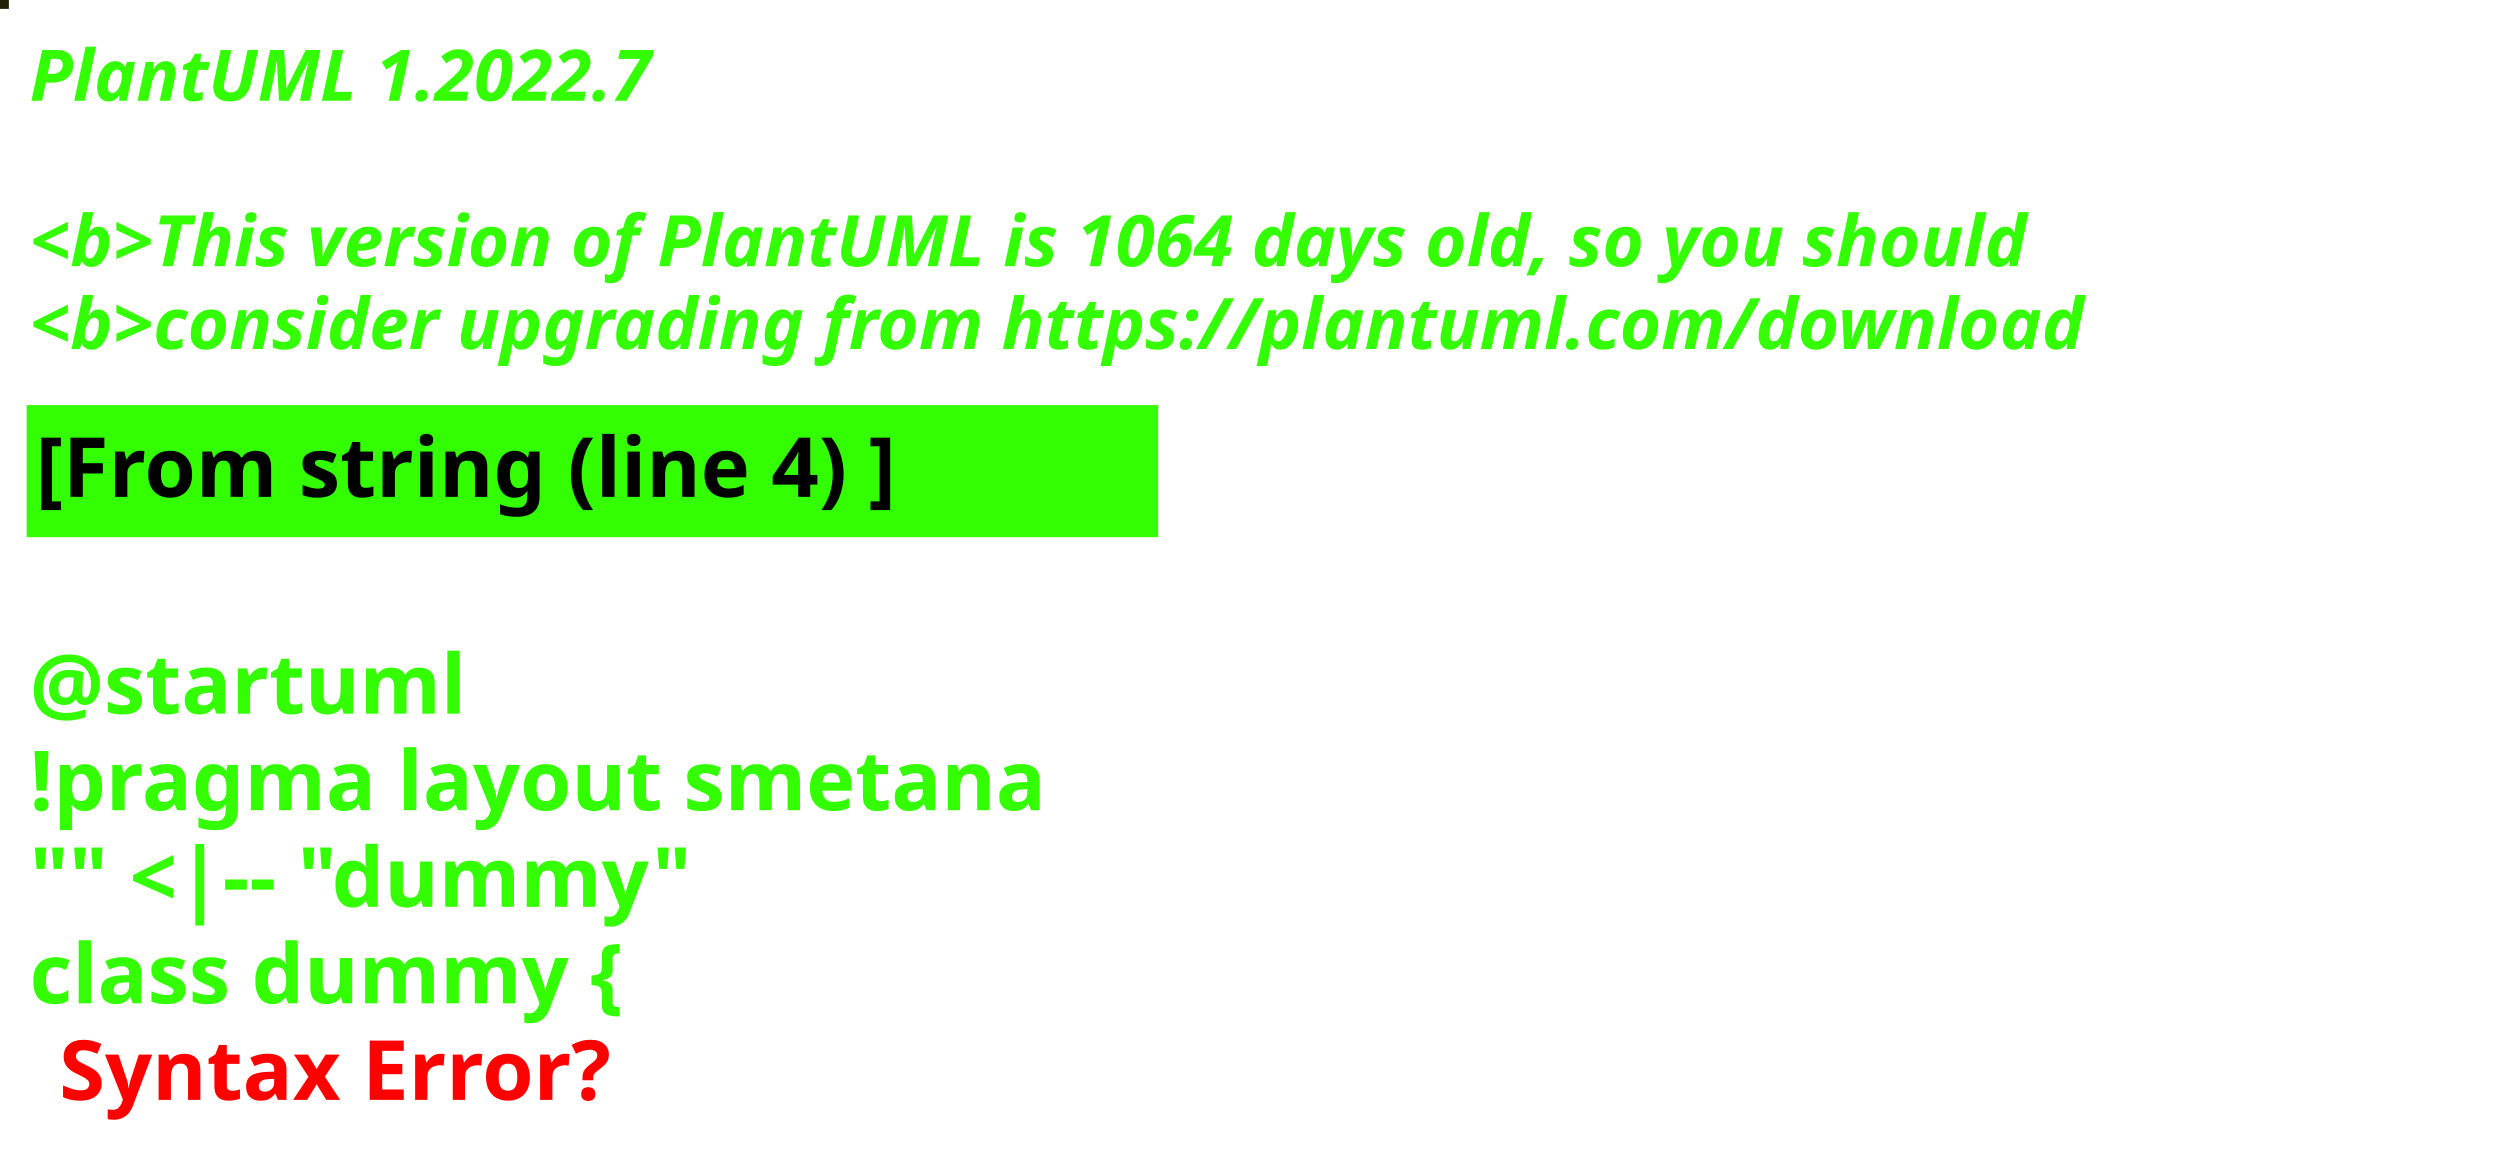
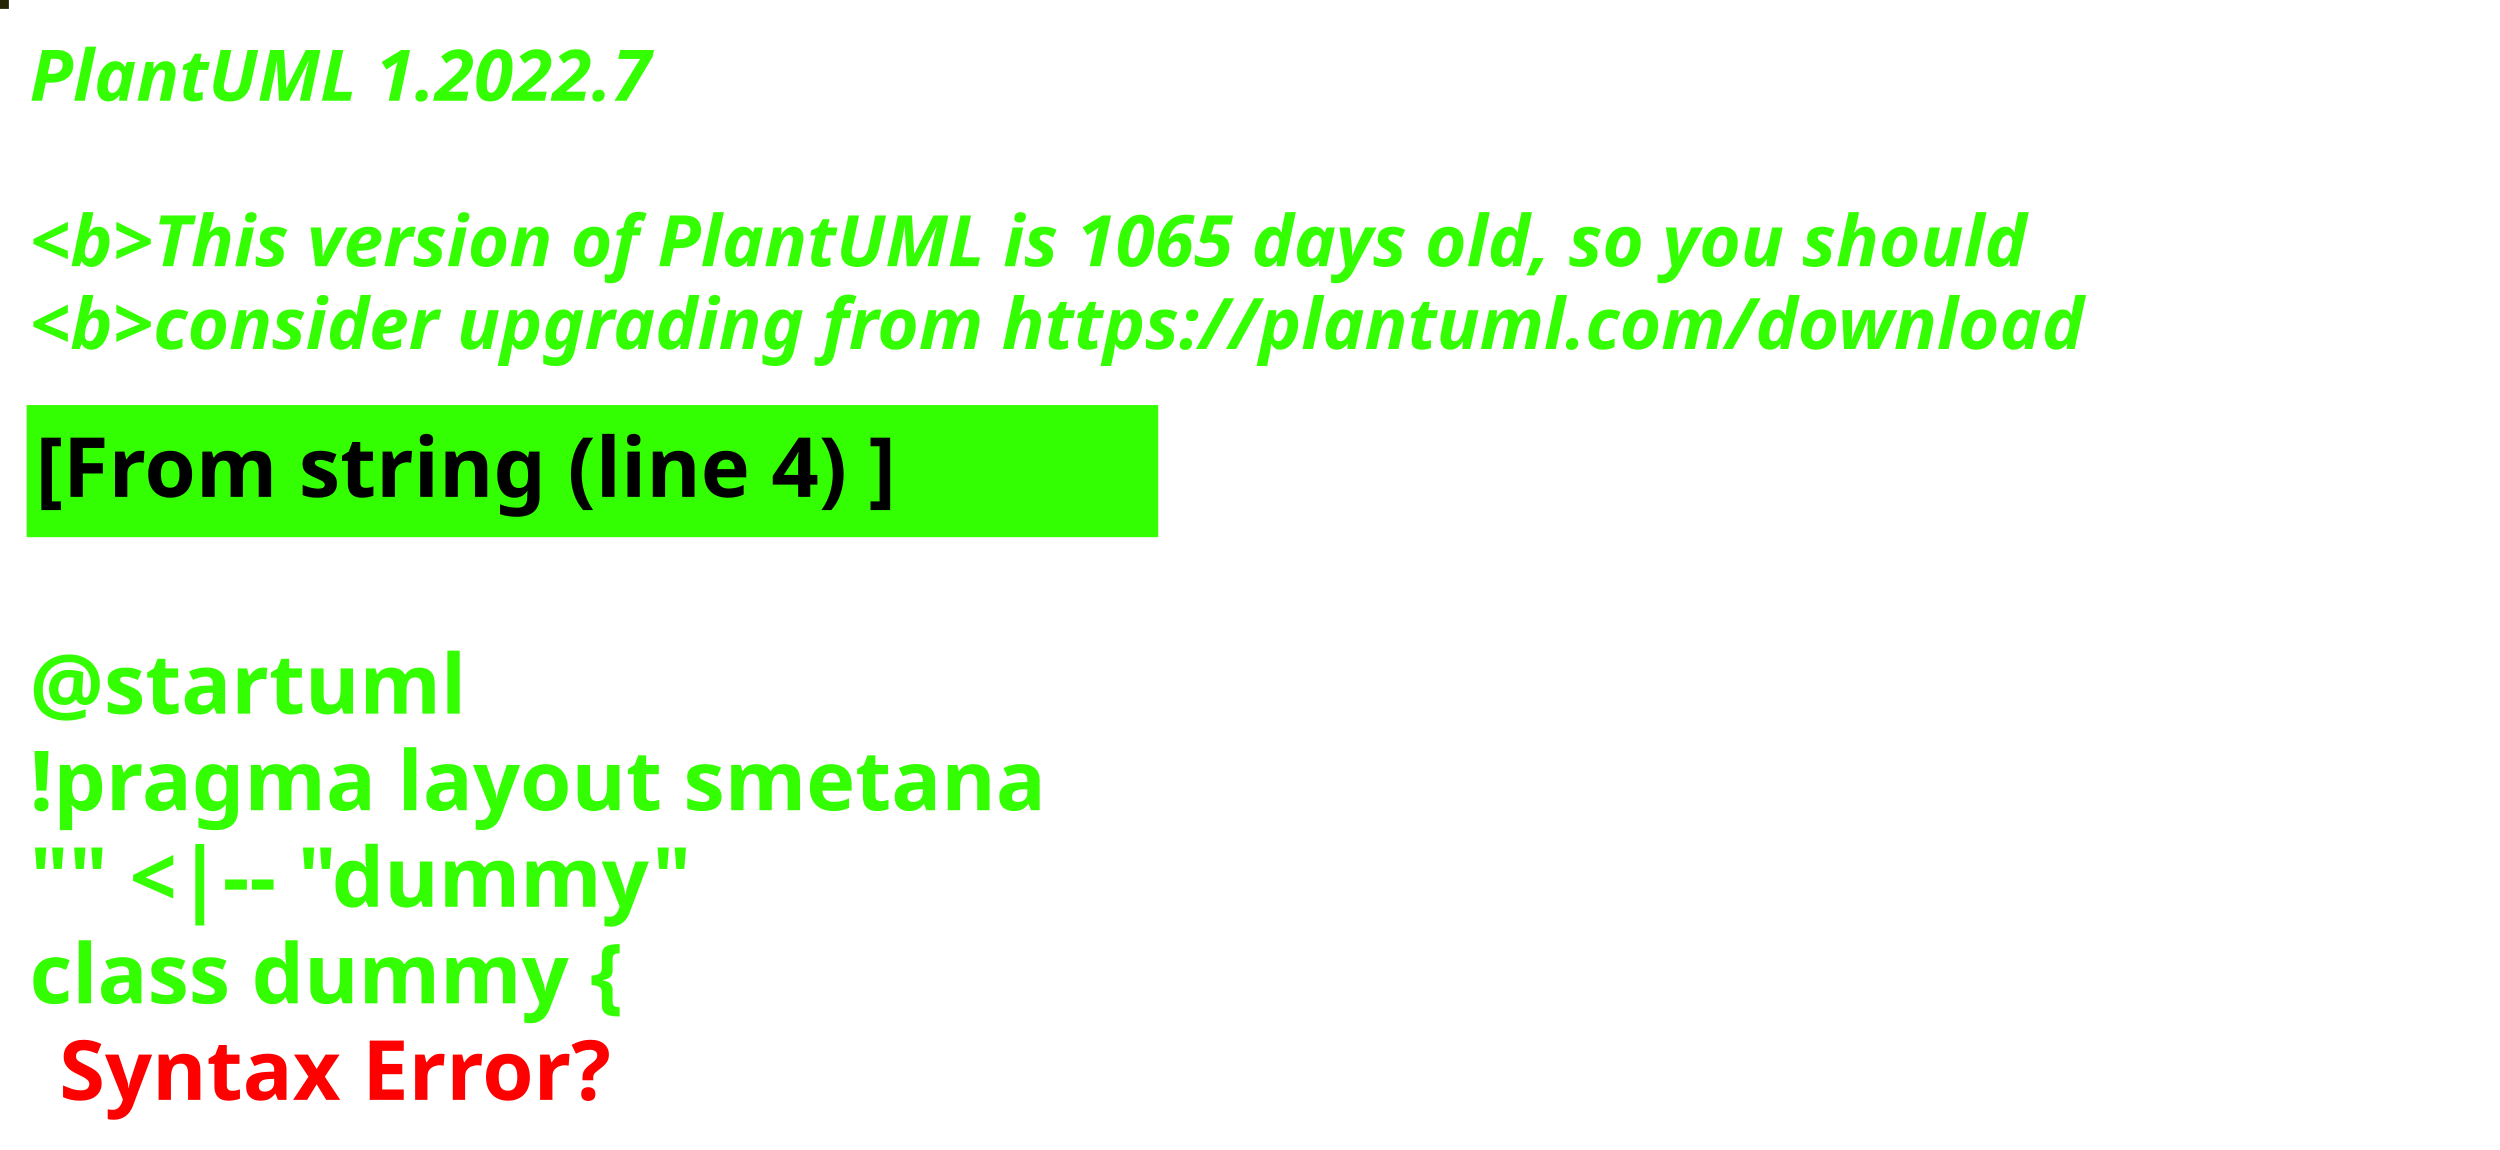
<svg xmlns="http://www.w3.org/2000/svg" contentStyleType="text/css" height="194px" preserveAspectRatio="none" style="width:422px;height:194px;background:#000000;" version="1.1" viewBox="0 0 422 194" width="422px" zoomAndPan="magnify">
  <defs />
  <g>
-     <rect fill="#222107" height="1" style="stroke:#222107;stroke-width:1.0;" width="1" x="0" y="0" />
+     <rect fill="#252405" height="1" style="stroke:#252405;stroke-width:1.0;" width="1" x="0" y="0" />
    <text fill="#33FF02" font-family="sans-serif" font-size="12" font-style="italic" font-weight="bold" lengthAdjust="spacing" textLength="127" x="5" y="17">PlantUML 1.2022.7</text>
    <text fill="#33FF02" font-family="sans-serif" font-size="12" font-style="italic" font-weight="bold" lengthAdjust="spacing" textLength="4" x="5" y="30.969"> </text>
-     <text fill="#33FF02" font-family="sans-serif" font-size="12" font-style="italic" font-weight="bold" lengthAdjust="spacing" textLength="407" x="5" y="44.938">&lt;b&gt;This version of PlantUML is 1064 days old, so you should</text>
+     <text fill="#33FF02" font-family="sans-serif" font-size="12" font-style="italic" font-weight="bold" lengthAdjust="spacing" textLength="407" x="5" y="44.938">&lt;b&gt;This version of PlantUML is 1065 days old, so you should</text>
    <text fill="#33FF02" font-family="sans-serif" font-size="12" font-style="italic" font-weight="bold" lengthAdjust="spacing" textLength="408" x="5" y="58.906">&lt;b&gt;consider upgrading from https://plantuml.com/download</text>
    <rect fill="#33FF02" height="21.297" style="stroke:#33FF02;stroke-width:1.0;" width="190" x="5" y="68.875" />
    <text fill="#000000" font-family="sans-serif" font-size="14" font-weight="bold" lengthAdjust="spacing" textLength="168" x="6" y="83.875">[From string (line 4) ]</text>
    <text fill="#33FF02" font-family="sans-serif" font-size="14" font-weight="bold" lengthAdjust="spacing" textLength="5" x="5" y="104.172"> </text>
    <text fill="#33FF02" font-family="sans-serif" font-size="14" font-weight="bold" lengthAdjust="spacing" textLength="79" x="5" y="120.469">@startuml</text>
    <text fill="#33FF02" font-family="sans-serif" font-size="14" font-weight="bold" lengthAdjust="spacing" textLength="190" x="5" y="136.766">!pragma layout smetana</text>
    <text fill="#33FF02" font-family="sans-serif" font-size="14" font-weight="bold" lengthAdjust="spacing" textLength="124" x="5" y="153.062">"" &lt;|-- "dummy"</text>
    <text fill="#33FF02" font-family="sans-serif" font-size="14" font-weight="bold" lengthAdjust="spacing" text-decoration="wavy underline" textLength="117" x="5" y="169.359">class dummy {</text>
    <text fill="#FF0000" font-family="sans-serif" font-size="14" font-weight="bold" lengthAdjust="spacing" textLength="106" x="10" y="185.656">Syntax Error?</text>
  </g>
</svg>
